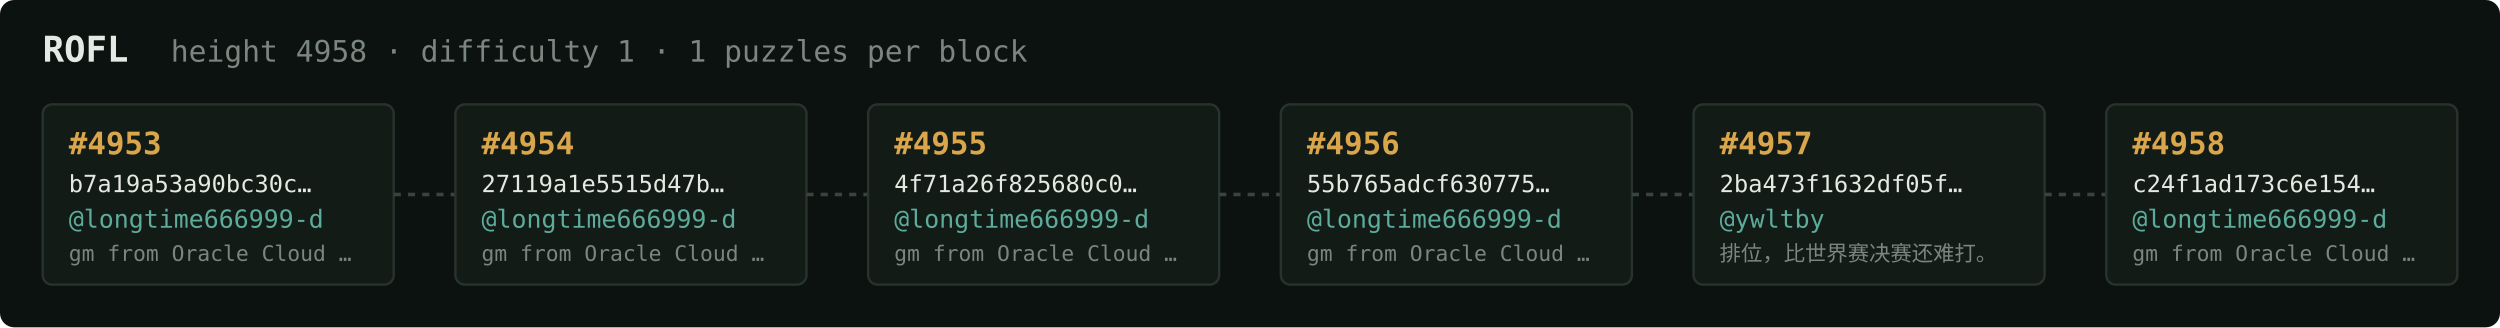
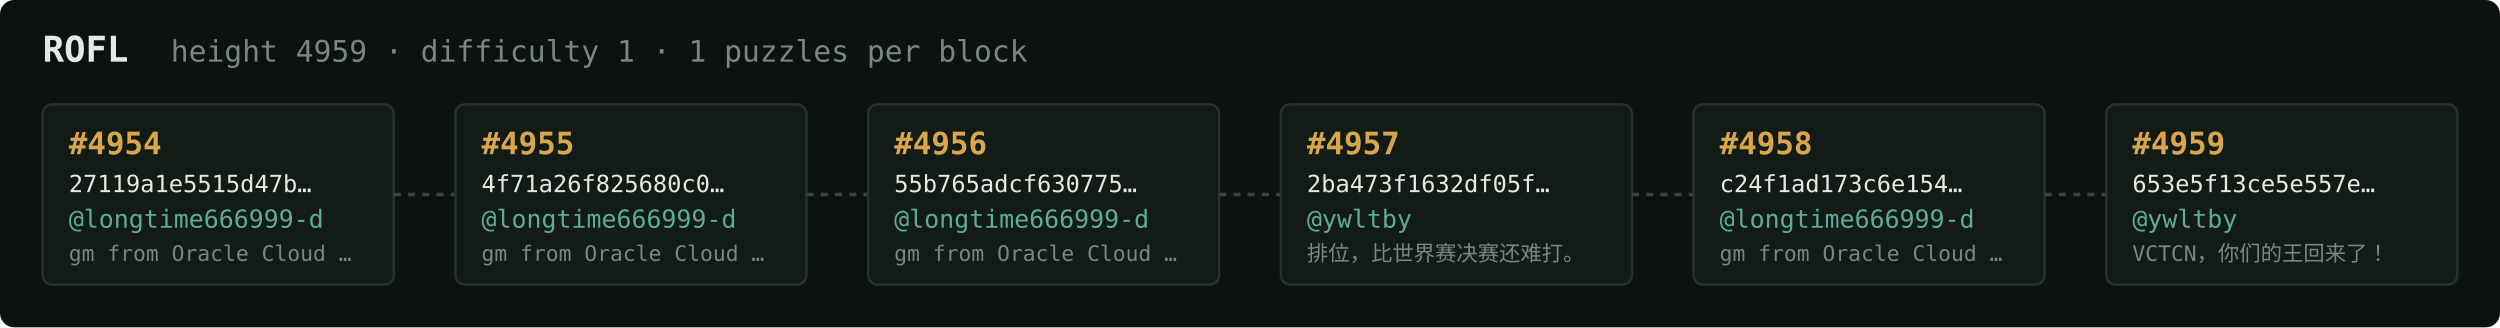
<svg xmlns="http://www.w3.org/2000/svg" width="1054" height="138" viewBox="0 0 1054 138" font-family="ui-monospace,SFMono-Regular,Menlo,monospace">
  <rect fill="#0c1210" width="1054" height="138" rx="6" />
  <text x="18" y="26" fill="#e5e9e3" font-size="15" font-weight="700">ROFL</text>
-   <text x="72" y="26" fill="#7a867f" font-size="12.5">height 4958 · difficulty 1 · 1 puzzles per block</text>
+   <text x="72" y="26" fill="#7a867f" font-size="12.5">height 4959 · difficulty 1 · 1 puzzles per block</text>
  <rect x="18" y="44" width="148" height="76" rx="4" fill="#131b17" stroke="#28332e" stroke-width="1" />
-   <text x="29" y="65" fill="#d9a64c" font-size="13" font-weight="700">#4953</text>
-   <text x="29" y="81" fill="#e5e9e3" font-size="10">b7a19a53a90bc30c…</text>
+   <text x="29" y="65" fill="#d9a64c" font-size="13" font-weight="700">#4954</text>
+   <text x="29" y="81" fill="#e5e9e3" font-size="10">27119a1e5515d47b…</text>
  <text x="29" y="96" fill="#5cab9b" font-size="10.5">@longtime666999-d</text>
  <text x="29" y="110" fill="#7a867f" font-size="9">gm from Oracle Cloud …</text>
  <line x1="166" y1="82.0" x2="192" y2="82.0" stroke="#38443e" stroke-width="1.5" stroke-dasharray="3 3" />
  <rect x="192" y="44" width="148" height="76" rx="4" fill="#131b17" stroke="#28332e" stroke-width="1" />
-   <text x="203" y="65" fill="#d9a64c" font-size="13" font-weight="700">#4954</text>
-   <text x="203" y="81" fill="#e5e9e3" font-size="10">27119a1e5515d47b…</text>
+   <text x="203" y="65" fill="#d9a64c" font-size="13" font-weight="700">#4955</text>
+   <text x="203" y="81" fill="#e5e9e3" font-size="10">4f71a26f825680c0…</text>
  <text x="203" y="96" fill="#5cab9b" font-size="10.5">@longtime666999-d</text>
  <text x="203" y="110" fill="#7a867f" font-size="9">gm from Oracle Cloud …</text>
  <line x1="340" y1="82.0" x2="366" y2="82.0" stroke="#38443e" stroke-width="1.5" stroke-dasharray="3 3" />
  <rect x="366" y="44" width="148" height="76" rx="4" fill="#131b17" stroke="#28332e" stroke-width="1" />
-   <text x="377" y="65" fill="#d9a64c" font-size="13" font-weight="700">#4955</text>
-   <text x="377" y="81" fill="#e5e9e3" font-size="10">4f71a26f825680c0…</text>
+   <text x="377" y="65" fill="#d9a64c" font-size="13" font-weight="700">#4956</text>
+   <text x="377" y="81" fill="#e5e9e3" font-size="10">55b765adcf630775…</text>
  <text x="377" y="96" fill="#5cab9b" font-size="10.5">@longtime666999-d</text>
  <text x="377" y="110" fill="#7a867f" font-size="9">gm from Oracle Cloud …</text>
  <line x1="514" y1="82.0" x2="540" y2="82.0" stroke="#38443e" stroke-width="1.5" stroke-dasharray="3 3" />
  <rect x="540" y="44" width="148" height="76" rx="4" fill="#131b17" stroke="#28332e" stroke-width="1" />
-   <text x="551" y="65" fill="#d9a64c" font-size="13" font-weight="700">#4956</text>
-   <text x="551" y="81" fill="#e5e9e3" font-size="10">55b765adcf630775…</text>
-   <text x="551" y="96" fill="#5cab9b" font-size="10.5">@longtime666999-d</text>
-   <text x="551" y="110" fill="#7a867f" font-size="9">gm from Oracle Cloud …</text>
+   <text x="551" y="65" fill="#d9a64c" font-size="13" font-weight="700">#4957</text>
+   <text x="551" y="81" fill="#e5e9e3" font-size="10">2ba473f1632df05f…</text>
+   <text x="551" y="96" fill="#5cab9b" font-size="10.5">@ywltby</text>
+   <text x="551" y="110" fill="#7a867f" font-size="9">排位，比世界赛决赛还难打。</text>
  <line x1="688" y1="82.0" x2="714" y2="82.0" stroke="#38443e" stroke-width="1.5" stroke-dasharray="3 3" />
  <rect x="714" y="44" width="148" height="76" rx="4" fill="#131b17" stroke="#28332e" stroke-width="1" />
-   <text x="725" y="65" fill="#d9a64c" font-size="13" font-weight="700">#4957</text>
-   <text x="725" y="81" fill="#e5e9e3" font-size="10">2ba473f1632df05f…</text>
-   <text x="725" y="96" fill="#5cab9b" font-size="10.5">@ywltby</text>
-   <text x="725" y="110" fill="#7a867f" font-size="9">排位，比世界赛决赛还难打。</text>
+   <text x="725" y="65" fill="#d9a64c" font-size="13" font-weight="700">#4958</text>
+   <text x="725" y="81" fill="#e5e9e3" font-size="10">c24f1ad173c6e154…</text>
+   <text x="725" y="96" fill="#5cab9b" font-size="10.5">@longtime666999-d</text>
+   <text x="725" y="110" fill="#7a867f" font-size="9">gm from Oracle Cloud …</text>
  <line x1="862" y1="82.0" x2="888" y2="82.0" stroke="#38443e" stroke-width="1.5" stroke-dasharray="3 3" />
  <rect x="888" y="44" width="148" height="76" rx="4" fill="#131b17" stroke="#28332e" stroke-width="1" />
-   <text x="899" y="65" fill="#d9a64c" font-size="13" font-weight="700">#4958</text>
-   <text x="899" y="81" fill="#e5e9e3" font-size="10">c24f1ad173c6e154…</text>
-   <text x="899" y="96" fill="#5cab9b" font-size="10.5">@longtime666999-d</text>
-   <text x="899" y="110" fill="#7a867f" font-size="9">gm from Oracle Cloud …</text>
+   <text x="899" y="65" fill="#d9a64c" font-size="13" font-weight="700">#4959</text>
+   <text x="899" y="81" fill="#e5e9e3" font-size="10">653e5f13ce5e557e…</text>
+   <text x="899" y="96" fill="#5cab9b" font-size="10.5">@ywltby</text>
+   <text x="899" y="110" fill="#7a867f" font-size="9">VCTCN，你们的王回来了！</text>
</svg>
